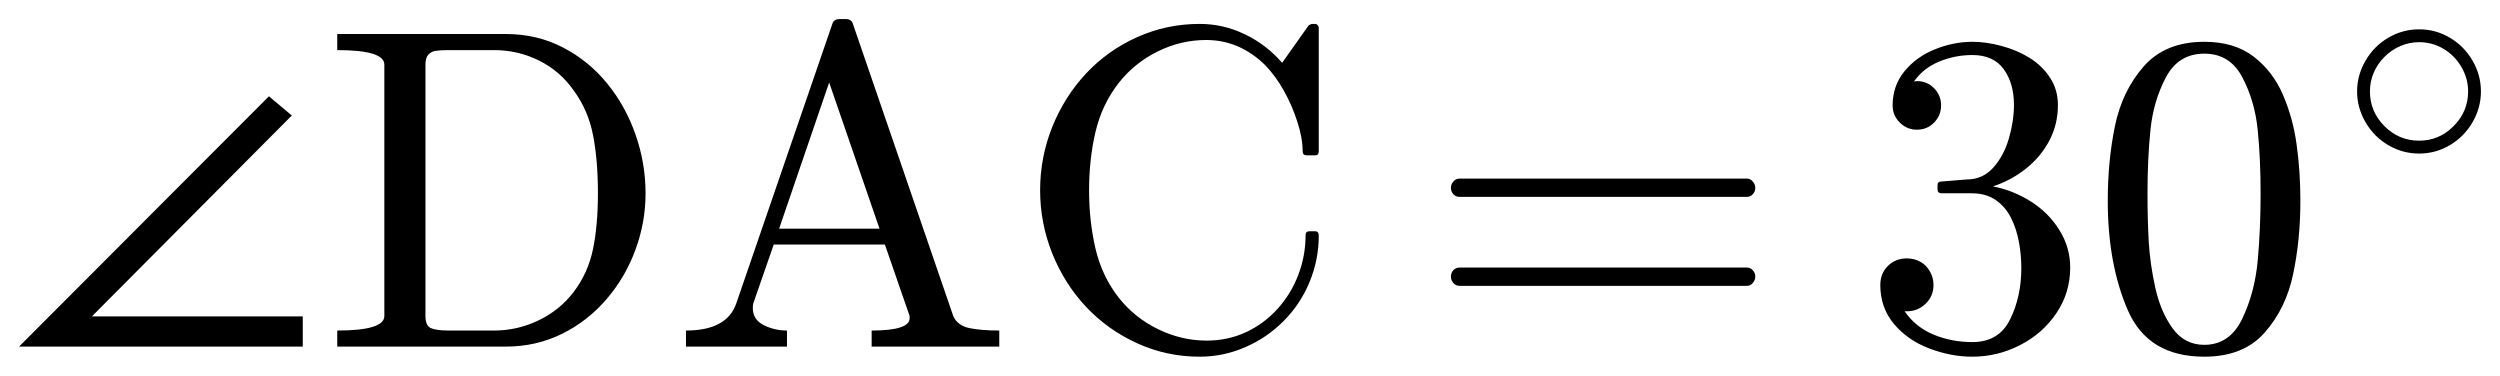
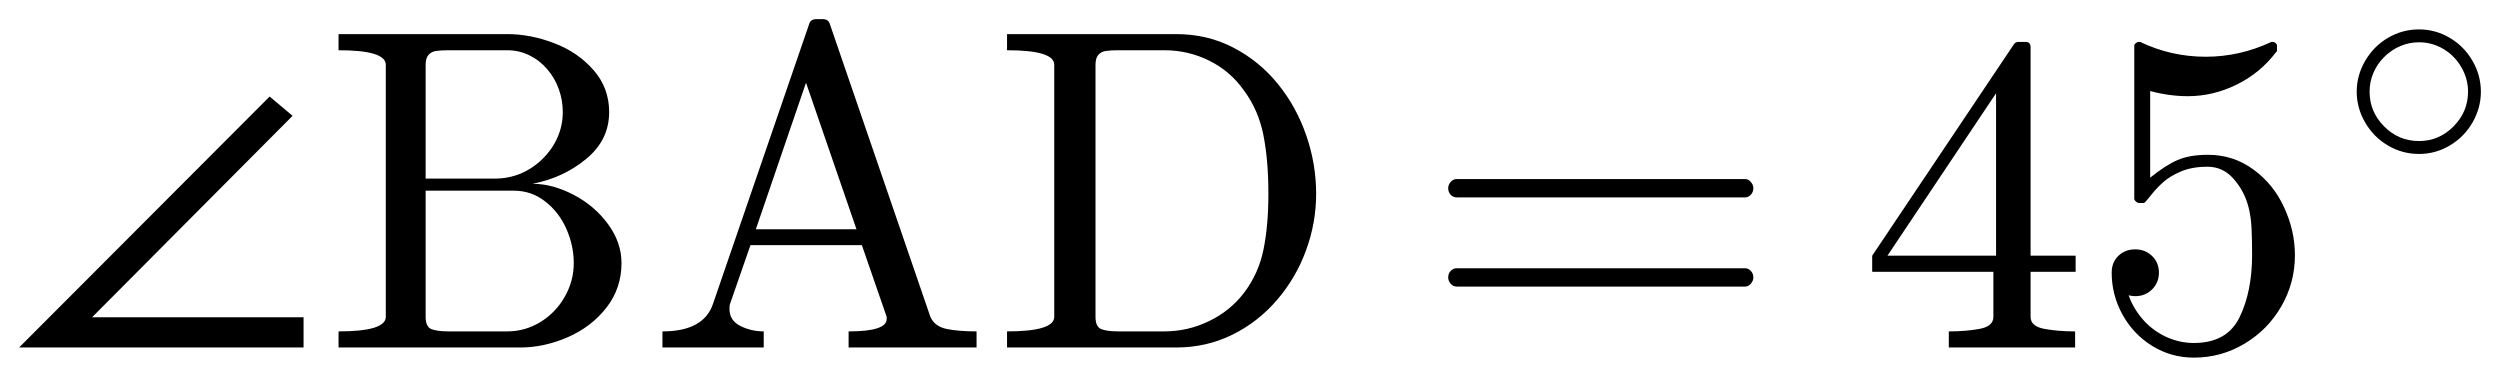
- <svg xmlns="http://www.w3.org/2000/svg" width="65.56pt" height="9.854pt" viewBox="0 0 65.56 9.854" version="1.1">
+ <svg xmlns="http://www.w3.org/2000/svg" width="65.39pt" height="9.854pt" viewBox="0 0 65.39 9.854" version="1.1">
  <defs>
    <style type="text/css">*{stroke-linejoin: round; stroke-linecap: butt}</style>
  </defs>
  <g id="figure_1">
    <g id="patch_1">
-       <path d="M 0 9.854  L 65.56 9.854  L 65.56 0  L 0 0  L 0 9.854  z " style="fill: none; opacity: 0" />
+       <path d="M 0 9.854  L 65.39 9.854  L 65.39 0  L 0 0  L 0 9.854  z " style="fill: none; opacity: 0" />
    </g>
    <g id="axes_1">
      <g id="patch_2">
-         <path d="M 7.94 9.089  L 0.5 9.089  L 7.053 2.525  L 7.653 3.029  L 2.409 8.298  L 7.94 8.298  L 7.94 9.089  z M 8.844 9.089  L 8.844 8.668  Q 10.079 8.668 10.079 8.287  L 10.079 1.694  Q 10.079 1.314 8.844 1.314  L 8.844 0.892  L 13.267 0.892  Q 14.086 0.892 14.765 1.246  Q 15.446 1.601 15.926 2.193  Q 16.407 2.784 16.668 3.534  Q 16.929 4.284 16.929 5.069  Q 16.929 5.831 16.664 6.549  Q 16.402 7.267 15.907 7.844  Q 15.412 8.422 14.735 8.756  Q 14.058 9.089 13.267 9.089  L 8.844 9.089  z M 11.157 8.287  Q 11.157 8.544 11.304 8.606  Q 11.45 8.668 11.767 8.668  L 12.956 8.668  Q 13.571 8.668 14.124 8.401  Q 14.679 8.135 15.042 7.659  Q 15.423 7.156 15.551 6.532  Q 15.68 5.907 15.68 5.069  Q 15.68 4.197 15.551 3.541  Q 15.423 2.885 15.042 2.369  Q 14.684 1.859 14.133 1.587  Q 13.584 1.314 12.956 1.314  L 11.767 1.314  Q 11.549 1.314 11.429 1.333  Q 11.309 1.349 11.232 1.434  Q 11.157 1.518 11.157 1.694  L 11.157 8.287  z M 17.989 9.089  L 17.989 8.668  Q 19.061 8.668 19.307 7.959  L 21.827 0.627  Q 21.863 0.5 22.02 0.5  L 22.174 0.5  Q 22.331 0.5 22.367 0.627  L 24.998 8.287  Q 25.108 8.538 25.421 8.604  Q 25.736 8.668 26.205 8.668  L 26.205 9.089  L 22.858 9.089  L 22.858 8.668  Q 23.854 8.668 23.854 8.345  L 23.854 8.287  L 23.205 6.412  L 20.291 6.412  L 19.753 7.959  Q 19.742 8 19.742 8.081  Q 19.742 8.381 20.025 8.525  Q 20.31 8.668 20.638 8.668  L 20.638 9.089  L 17.989 9.089  z M 20.432 5.996  L 23.064 5.996  L 21.744 2.163  L 20.432 5.996  z M 29.338 7.807  Q 29.749 8.328 30.364 8.63  Q 30.979 8.932 31.643 8.932  Q 32.198 8.932 32.672 8.713  Q 33.148 8.491 33.503 8.099  Q 33.857 7.706 34.046 7.209  Q 34.238 6.71 34.238 6.159  Q 34.238 6.065 34.343 6.065  L 34.489 6.065  Q 34.583 6.065 34.583 6.183  Q 34.583 6.809 34.343 7.393  Q 34.103 7.976 33.662 8.418  Q 33.223 8.861 32.651 9.106  Q 32.081 9.354 31.461 9.354  Q 30.598 9.354 29.828 9.005  Q 29.057 8.656 28.485 8.051  Q 27.915 7.443 27.594 6.646  Q 27.276 5.849 27.276 4.987  Q 27.276 4.126 27.594 3.329  Q 27.915 2.533 28.485 1.923  Q 29.057 1.314 29.828 0.971  Q 30.598 0.627 31.461 0.627  Q 32.076 0.627 32.638 0.896  Q 33.201 1.162 33.623 1.647  L 34.32 0.663  Q 34.389 0.627 34.401 0.627  L 34.489 0.627  Q 34.524 0.627 34.553 0.657  Q 34.583 0.688 34.583 0.729  L 34.583 3.969  Q 34.583 4.074 34.489 4.074  L 34.273 4.074  Q 34.161 4.074 34.161 3.969  Q 34.161 3.622 34.022 3.194  Q 33.885 2.767 33.671 2.384  Q 33.458 2 33.176 1.706  Q 32.503 1.049 31.629 1.049  Q 30.968 1.049 30.36 1.349  Q 29.754 1.647 29.338 2.174  Q 28.899 2.737 28.729 3.455  Q 28.56 4.173 28.56 4.987  Q 28.56 5.803 28.729 6.524  Q 28.899 7.244 29.338 7.807  z M 38.277 7.496  Q 38.178 7.496 38.112 7.421  Q 38.049 7.344 38.049 7.256  Q 38.049 7.156 38.112 7.087  Q 38.178 7.016 38.277 7.016  L 45.813 7.016  Q 45.901 7.016 45.965 7.087  Q 46.031 7.156 46.031 7.256  Q 46.031 7.344 45.965 7.421  Q 45.901 7.496 45.813 7.496  L 38.277 7.496  z M 38.277 5.163  Q 38.178 5.163 38.112 5.094  Q 38.049 5.022 38.049 4.923  Q 38.049 4.835 38.112 4.76  Q 38.178 4.683 38.277 4.683  L 45.813 4.683  Q 45.901 4.683 45.965 4.76  Q 46.031 4.835 46.031 4.923  Q 46.031 5.022 45.965 5.094  Q 45.901 5.163 45.813 5.163  L 38.277 5.163  z M 49.947 8.163  Q 50.228 8.574 50.702 8.773  Q 51.179 8.971 51.722 8.971  Q 52.42 8.971 52.712 8.377  Q 53.007 7.782 53.007 7.027  Q 53.007 6.688 52.945 6.348  Q 52.883 6.007 52.737 5.714  Q 52.591 5.422 52.336 5.246  Q 52.081 5.069 51.711 5.069  L 50.914 5.069  Q 50.809 5.069 50.809 4.959  L 50.809 4.854  Q 50.809 4.76 50.914 4.76  L 51.576 4.706  Q 51.998 4.706 52.276 4.391  Q 52.555 4.074 52.684 3.62  Q 52.814 3.166 52.814 2.756  Q 52.814 2.182 52.544 1.812  Q 52.274 1.443 51.722 1.443  Q 51.267 1.443 50.851 1.616  Q 50.434 1.788 50.189 2.141  Q 50.211 2.135 50.228 2.131  Q 50.247 2.127 50.269 2.127  Q 50.539 2.127 50.721 2.315  Q 50.903 2.502 50.903 2.767  Q 50.903 3.026 50.721 3.213  Q 50.539 3.401 50.269 3.401  Q 50.007 3.401 49.819 3.213  Q 49.632 3.026 49.632 2.767  Q 49.632 2.251 49.941 1.871  Q 50.252 1.49 50.742 1.293  Q 51.231 1.096 51.722 1.096  Q 52.086 1.096 52.489 1.205  Q 52.894 1.314 53.222 1.516  Q 53.551 1.719 53.759 2.036  Q 53.967 2.351 53.967 2.756  Q 53.967 3.26 53.742 3.688  Q 53.517 4.115 53.123 4.426  Q 52.731 4.736 52.262 4.888  Q 52.784 4.987 53.252 5.281  Q 53.721 5.574 54.004 6.031  Q 54.289 6.487 54.289 7.016  Q 54.289 7.678 53.926 8.214  Q 53.564 8.75 52.971 9.052  Q 52.379 9.354 51.722 9.354  Q 51.16 9.354 50.594 9.138  Q 50.029 8.924 49.669 8.497  Q 49.309 8.069 49.309 7.471  Q 49.309 7.173 49.508 6.974  Q 49.707 6.776 50.007 6.776  Q 50.2 6.776 50.361 6.866  Q 50.522 6.956 50.612 7.121  Q 50.704 7.284 50.704 7.471  Q 50.704 7.766 50.498 7.964  Q 50.294 8.163 50.007 8.163  L 49.947 8.163  z M 57.805 9.354  Q 56.335 9.354 55.804 8.144  Q 55.274 6.933 55.274 5.263  Q 55.274 4.22 55.463 3.301  Q 55.654 2.381 56.219 1.739  Q 56.785 1.096 57.805 1.096  Q 58.596 1.096 59.099 1.484  Q 59.603 1.871 59.867 2.484  Q 60.132 3.095 60.227 3.796  Q 60.325 4.496 60.325 5.263  Q 60.325 6.294 60.134 7.194  Q 59.944 8.094 59.387 8.724  Q 58.831 9.354 57.805 9.354  z M 57.805 9.043  Q 58.472 9.043 58.801 8.358  Q 59.129 7.672 59.206 6.839  Q 59.282 6.007 59.282 5.069  Q 59.282 4.168 59.206 3.406  Q 59.129 2.643 58.802 2.026  Q 58.478 1.407 57.805 1.407  Q 57.126 1.407 56.798 2.03  Q 56.47 2.651 56.393 3.41  Q 56.316 4.168 56.316 5.069  Q 56.316 5.737 56.348 6.329  Q 56.382 6.922 56.522 7.552  Q 56.663 8.182 56.976 8.613  Q 57.289 9.043 57.805 9.043  z M 63.441 4.027  Q 63.006 4.027 62.631 3.807  Q 62.255 3.587 62.034 3.206  Q 61.812 2.824 61.812 2.398  Q 61.812 1.971 62.034 1.591  Q 62.255 1.209 62.631 0.989  Q 63.006 0.769 63.441 0.769  Q 63.875 0.769 64.248 0.991  Q 64.622 1.212 64.841 1.592  Q 65.06 1.971 65.06 2.398  Q 65.06 2.824 64.841 3.204  Q 64.622 3.583 64.248 3.805  Q 63.875 4.027 63.441 4.027  z M 63.441 3.689  Q 63.966 3.689 64.345 3.306  Q 64.724 2.923 64.724 2.398  Q 64.724 2.062 64.55 1.76  Q 64.376 1.458 64.081 1.282  Q 63.786 1.106 63.441 1.106  Q 63.182 1.106 62.948 1.207  Q 62.715 1.307 62.53 1.492  Q 62.346 1.676 62.248 1.908  Q 62.149 2.139 62.149 2.398  Q 62.149 2.923 62.528 3.306  Q 62.908 3.689 63.441 3.689  z " clip-path="url(#pe3db0ea276)" />
+         <path d="M 7.94 9.089  L 0.5 9.089  L 7.053 2.525  L 7.653 3.029  L 2.409 8.298  L 7.94 8.298  L 7.94 9.089  z M 8.855 9.089  L 8.855 8.668  Q 10.091 8.668 10.091 8.287  L 10.091 1.694  Q 10.091 1.314 8.855 1.314  L 8.855 0.892  L 13.267 0.892  Q 13.876 0.892 14.497 1.13  Q 15.117 1.366 15.524 1.833  Q 15.933 2.298 15.933 2.932  Q 15.933 3.663 15.331 4.158  Q 14.731 4.653 13.929 4.807  Q 14.45 4.807 15.001 5.094  Q 15.552 5.381 15.903 5.861  Q 16.256 6.341 16.256 6.881  Q 16.256 7.537 15.866 8.041  Q 15.476 8.544 14.855 8.818  Q 14.234 9.089 13.606 9.089  L 8.855 9.089  z M 11.133 8.287  Q 11.133 8.544 11.279 8.606  Q 11.427 8.668 11.742 8.668  L 13.267 8.668  Q 13.736 8.668 14.137 8.422  Q 14.538 8.174 14.772 7.762  Q 15.007 7.349 15.007 6.881  Q 15.007 6.423 14.814 5.986  Q 14.621 5.549 14.259 5.268  Q 13.899 4.987 13.437 4.987  L 11.133 4.987  L 11.133 8.287  z M 11.133 4.672  L 12.933 4.672  Q 13.297 4.672 13.616 4.541  Q 13.934 4.407 14.189 4.158  Q 14.444 3.909 14.581 3.596  Q 14.72 3.283 14.72 2.932  Q 14.72 2.621 14.617 2.334  Q 14.516 2.047 14.315 1.812  Q 14.116 1.578 13.846 1.447  Q 13.578 1.314 13.267 1.314  L 11.742 1.314  Q 11.527 1.314 11.407 1.333  Q 11.287 1.349 11.21 1.434  Q 11.133 1.518 11.133 1.694  L 11.133 4.672  z M 17.327 9.089  L 17.327 8.668  Q 18.399 8.668 18.645 7.959  L 21.165 0.627  Q 21.2 0.5 21.358 0.5  L 21.512 0.5  Q 21.669 0.5 21.705 0.627  L 24.335 8.287  Q 24.446 8.538 24.759 8.604  Q 25.074 8.668 25.543 8.668  L 25.543 9.089  L 22.196 9.089  L 22.196 8.668  Q 23.192 8.668 23.192 8.345  L 23.192 8.287  L 22.543 6.412  L 19.629 6.412  L 19.091 7.959  Q 19.08 8 19.08 8.081  Q 19.08 8.381 19.363 8.525  Q 19.648 8.668 19.976 8.668  L 19.976 9.089  L 17.327 9.089  z M 19.77 5.996  L 22.402 5.996  L 21.082 2.163  L 19.77 5.996  z M 26.34 9.089  L 26.34 8.668  Q 27.575 8.668 27.575 8.287  L 27.575 1.694  Q 27.575 1.314 26.34 1.314  L 26.34 0.892  L 30.763 0.892  Q 31.582 0.892 32.261 1.246  Q 32.942 1.601 33.422 2.193  Q 33.904 2.784 34.164 3.534  Q 34.425 4.284 34.425 5.069  Q 34.425 5.831 34.16 6.549  Q 33.898 7.267 33.403 7.844  Q 32.908 8.422 32.231 8.756  Q 31.554 9.089 30.763 9.089  L 26.34 9.089  z M 28.654 8.287  Q 28.654 8.544 28.8 8.606  Q 28.946 8.668 29.263 8.668  L 30.452 8.668  Q 31.067 8.668 31.62 8.401  Q 32.175 8.135 32.539 7.659  Q 32.919 7.156 33.047 6.532  Q 33.176 5.907 33.176 5.069  Q 33.176 4.197 33.047 3.541  Q 32.919 2.885 32.539 2.369  Q 32.18 1.859 31.629 1.587  Q 31.08 1.314 30.452 1.314  L 29.263 1.314  Q 29.045 1.314 28.925 1.333  Q 28.805 1.349 28.729 1.434  Q 28.654 1.518 28.654 1.694  L 28.654 8.287  z M 38.108 7.496  Q 38.008 7.496 37.943 7.421  Q 37.879 7.344 37.879 7.256  Q 37.879 7.156 37.943 7.087  Q 38.008 7.016 38.108 7.016  L 45.643 7.016  Q 45.731 7.016 45.795 7.087  Q 45.861 7.156 45.861 7.256  Q 45.861 7.344 45.795 7.421  Q 45.731 7.496 45.643 7.496  L 38.108 7.496  z M 38.108 5.163  Q 38.008 5.163 37.943 5.094  Q 37.879 5.022 37.879 4.923  Q 37.879 4.835 37.943 4.76  Q 38.008 4.683 38.108 4.683  L 45.643 4.683  Q 45.731 4.683 45.795 4.76  Q 45.861 4.835 45.861 4.923  Q 45.861 5.022 45.795 5.094  Q 45.731 5.163 45.643 5.163  L 38.108 5.163  z M 48.969 7.109  L 48.969 6.688  L 52.677 1.156  Q 52.719 1.096 52.801 1.096  L 52.977 1.096  Q 53.112 1.096 53.112 1.231  L 53.112 6.688  L 54.29 6.688  L 54.29 7.109  L 53.112 7.109  L 53.112 8.287  Q 53.112 8.533 53.463 8.6  Q 53.816 8.668 54.277 8.668  L 54.277 9.089  L 50.973 9.089  L 50.973 8.668  Q 51.436 8.668 51.787 8.6  Q 52.139 8.533 52.139 8.287  L 52.139 7.109  L 48.969 7.109  z M 49.368 6.688  L 52.209 6.688  L 52.209 2.439  L 49.368 6.688  z M 55.677 7.724  Q 55.801 8.075 56.056 8.364  Q 56.311 8.651 56.66 8.812  Q 57.009 8.971 57.384 8.971  Q 58.25 8.971 58.578 8.298  Q 58.906 7.625 58.906 6.663  Q 58.906 6.247 58.891 5.964  Q 58.878 5.679 58.812 5.416  Q 58.702 4.994 58.422 4.678  Q 58.145 4.361 57.74 4.361  Q 57.337 4.361 57.046 4.484  Q 56.756 4.606 56.574 4.771  Q 56.394 4.934 56.253 5.116  Q 56.112 5.298 56.077 5.309  L 55.942 5.309  Q 55.912 5.309 55.867 5.272  Q 55.824 5.234 55.824 5.199  L 55.824 1.19  Q 55.824 1.162 55.861 1.13  Q 55.901 1.096 55.942 1.096  L 55.977 1.096  Q 56.786 1.484 57.693 1.484  Q 58.584 1.484 59.411 1.096  L 59.446 1.096  Q 59.487 1.096 59.521 1.126  Q 59.557 1.156 59.557 1.19  L 59.557 1.302  Q 59.557 1.361 59.534 1.361  Q 59.124 1.906 58.505 2.212  Q 57.886 2.516 57.224 2.516  Q 56.744 2.516 56.24 2.381  L 56.24 4.647  Q 56.639 4.325 56.952 4.188  Q 57.266 4.049 57.753 4.049  Q 58.415 4.049 58.938 4.432  Q 59.463 4.812 59.744 5.426  Q 60.026 6.037 60.026 6.674  Q 60.026 7.396 59.671 8.011  Q 59.317 8.626 58.707 8.99  Q 58.098 9.354 57.384 9.354  Q 56.791 9.354 56.296 9.05  Q 55.801 8.744 55.516 8.229  Q 55.233 7.713 55.233 7.132  Q 55.233 6.862 55.407 6.693  Q 55.584 6.522 55.848 6.522  Q 56.112 6.522 56.291 6.697  Q 56.469 6.869 56.469 7.132  Q 56.469 7.391 56.291 7.569  Q 56.112 7.747 55.848 7.747  Q 55.807 7.747 55.754 7.739  Q 55.702 7.73 55.677 7.724  z M 63.271 4.027  Q 62.836 4.027 62.461 3.807  Q 62.086 3.587 61.864 3.206  Q 61.642 2.824 61.642 2.398  Q 61.642 1.971 61.864 1.591  Q 62.086 1.209 62.461 0.989  Q 62.836 0.769 63.271 0.769  Q 63.705 0.769 64.078 0.991  Q 64.452 1.212 64.671 1.592  Q 64.89 1.971 64.89 2.398  Q 64.89 2.824 64.671 3.204  Q 64.452 3.583 64.078 3.805  Q 63.705 4.027 63.271 4.027  z M 63.271 3.689  Q 63.796 3.689 64.175 3.306  Q 64.554 2.923 64.554 2.398  Q 64.554 2.062 64.38 1.76  Q 64.207 1.458 63.911 1.282  Q 63.616 1.106 63.271 1.106  Q 63.012 1.106 62.779 1.207  Q 62.545 1.307 62.36 1.492  Q 62.176 1.676 62.078 1.908  Q 61.979 2.139 61.979 2.398  Q 61.979 2.923 62.359 3.306  Q 62.738 3.689 63.271 3.689  z " clip-path="url(#p5ae8e51284)" />
      </g>
    </g>
  </g>
  <defs>
-     <clipPath id="pe3db0ea276">
-       <rect x="0" y="0" width="65.56" height="9.854" />
+     <clipPath id="p5ae8e51284">
+       <rect x="0" y="0" width="65.39" height="9.854" />
    </clipPath>
  </defs>
</svg>
